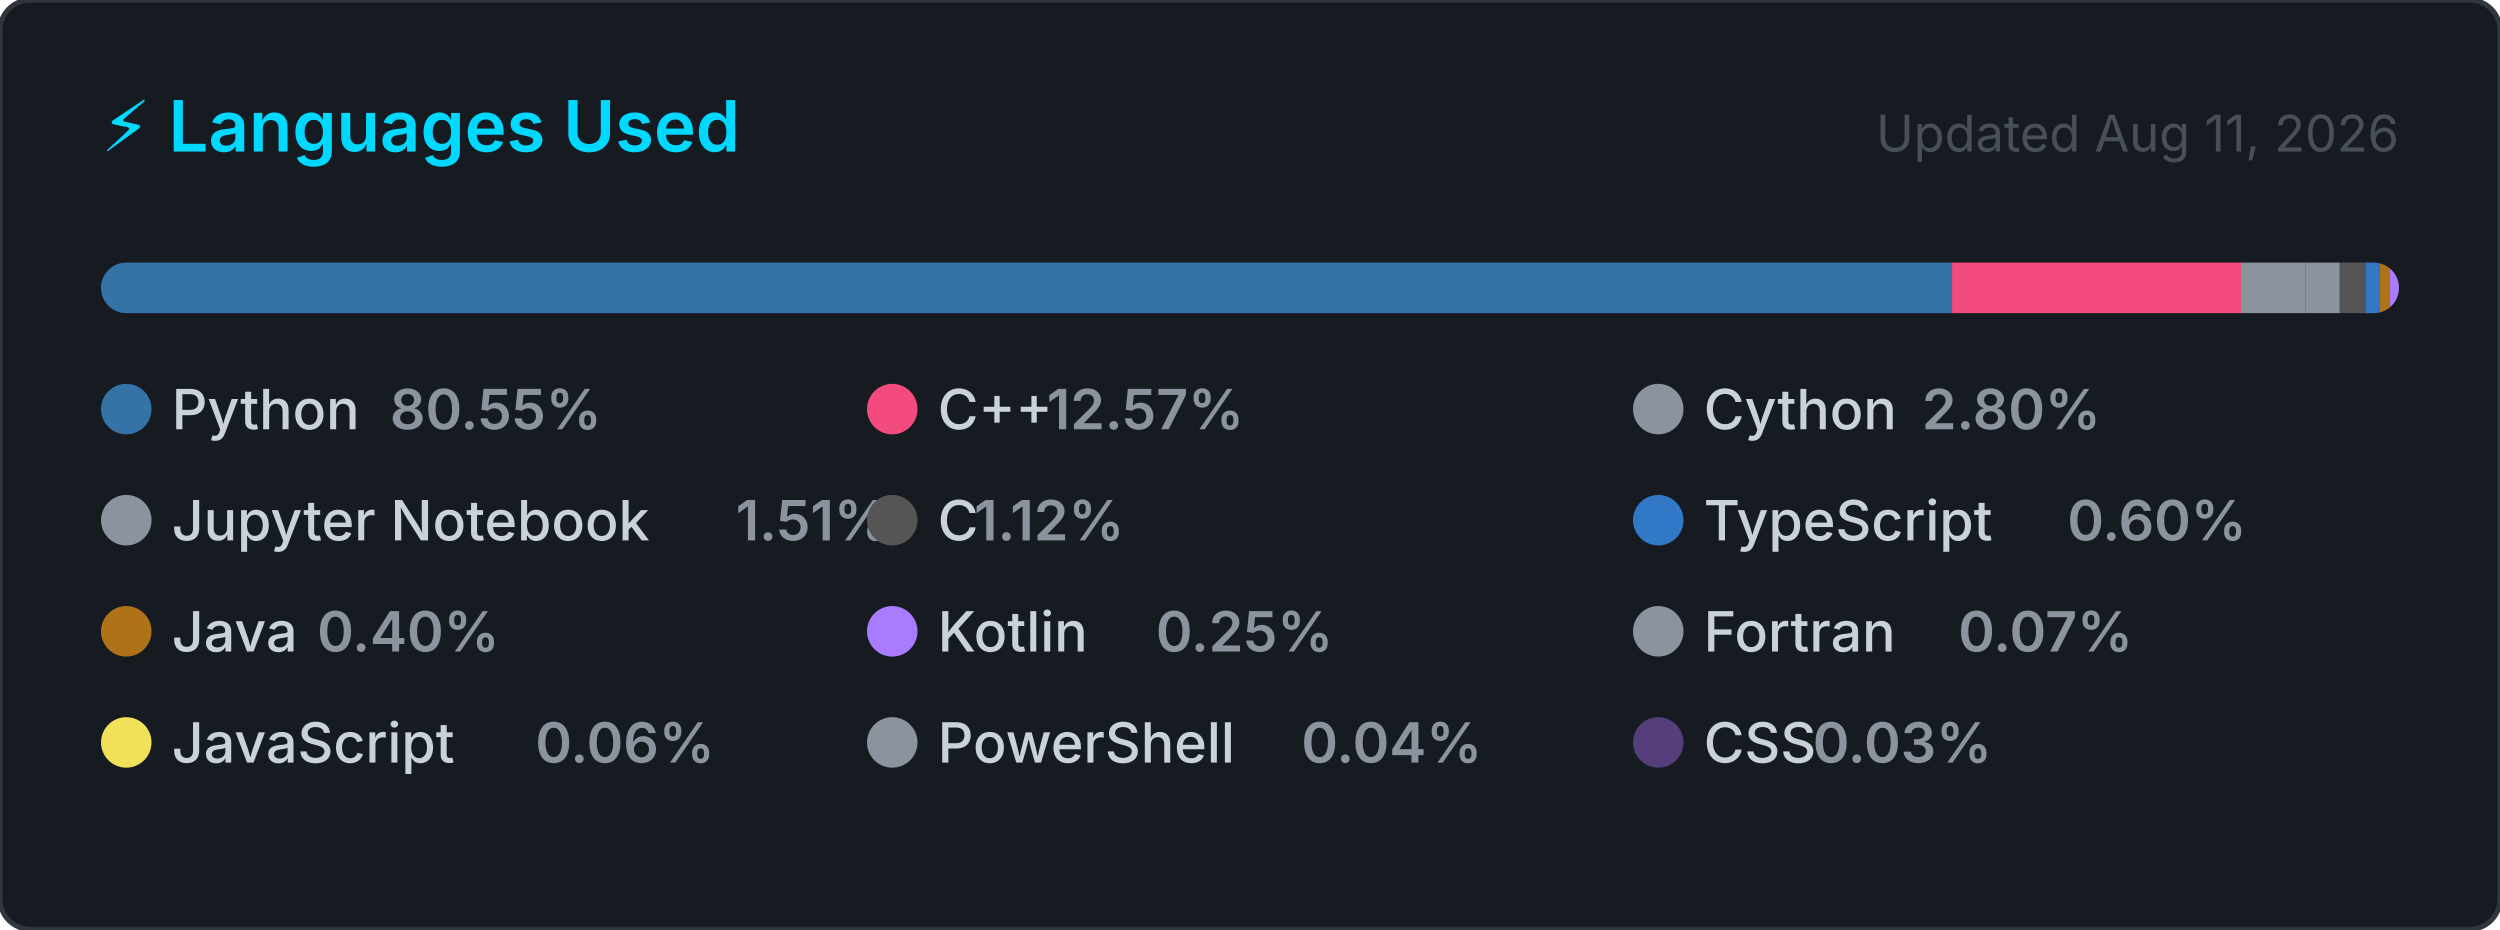
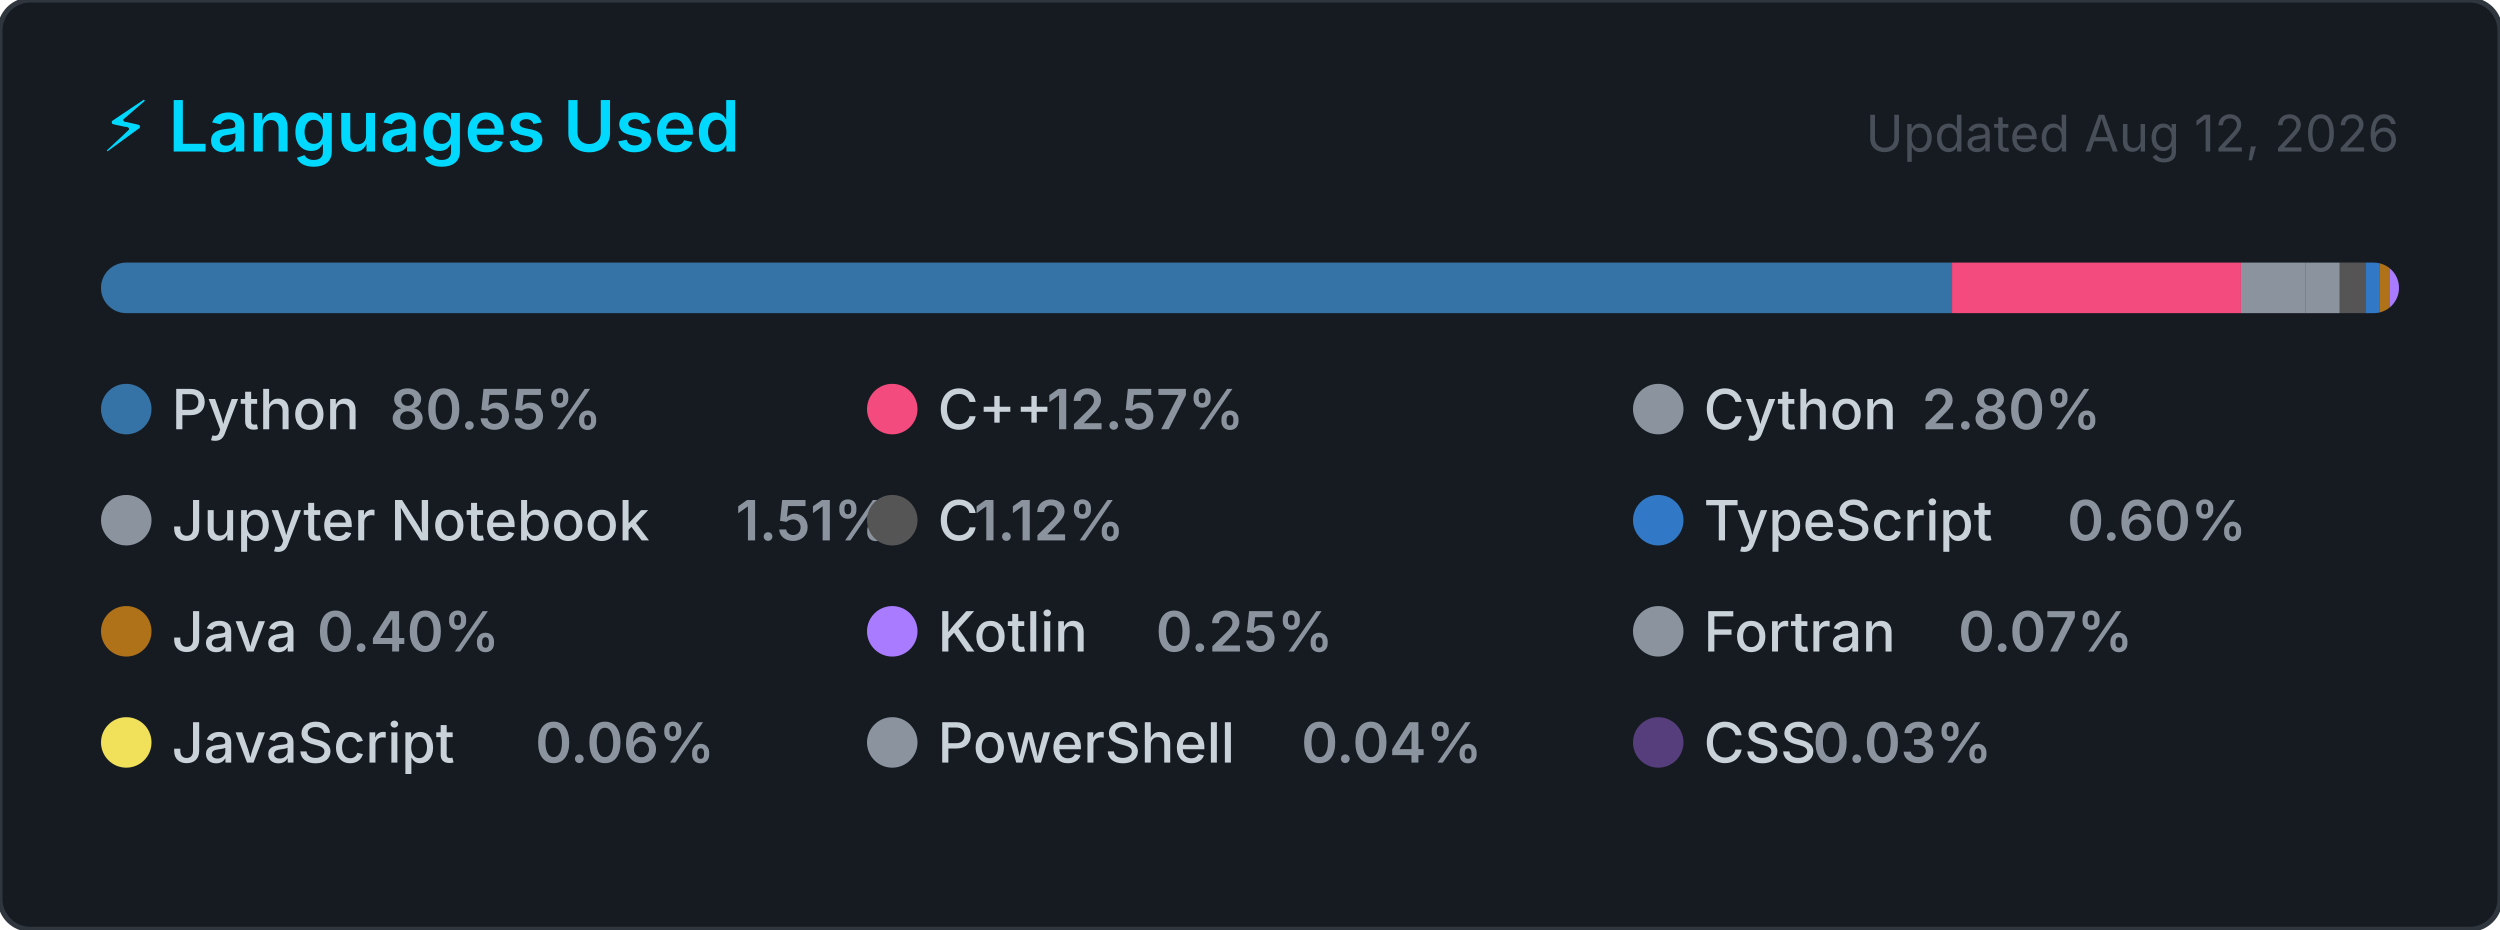
<svg xmlns="http://www.w3.org/2000/svg" width="495" height="184" viewBox="0 0 495 184" role="img" aria-label="Top programming languages for Claudia-Rocha-H">
  <style>
    .card      { fill: #161b22; stroke: #30363d; stroke-width: 1; }
    .title     { font: 600 14px -apple-system, BlinkMacSystemFont, 'Segoe UI', sans-serif; fill: #00D9FF; }
    .updated   { font: 400 10px -apple-system, BlinkMacSystemFont, 'Segoe UI', sans-serif; fill: #484f58; }
    .lang-name { font: 500 11px -apple-system, BlinkMacSystemFont, 'Segoe UI', sans-serif; fill: #c9d1d9; }
    .lang-pct  { font: 600 11px -apple-system, BlinkMacSystemFont, 'Segoe UI', sans-serif; fill: #8b949e; }
  </style>
  <defs>
    <clipPath id="bar-clip">
      <rect x="20" y="52" width="455" height="10" rx="5" />
    </clipPath>
  </defs>
  <rect width="495" height="184" rx="6" ry="6" class="card" />
  <text x="20" y="30" class="title">⚡ Languages Used</text>
-   <text x="475" y="30" class="updated" text-anchor="end">Updated Aug 11, 2026</text>
+   <text x="475" y="30" class="updated" text-anchor="end">Updated Aug 12, 2026</text>
  <rect x="20" y="52" width="455" height="10" rx="5" fill="#21262d" />
  <g clip-path="url(#bar-clip)">
    <rect x="20.00" y="52" width="366.51" height="10" fill="#3572A5" />
    <rect x="386.51" y="52" width="57.20" height="10" fill="#f34b7d" />
    <rect x="443.71" y="52" width="12.72" height="10" fill="#8b949e" />
    <rect x="456.43" y="52" width="6.85" height="10" fill="#8b949e" />
    <rect x="463.28" y="52" width="5.08" height="10" fill="#555555" />
    <rect x="468.36" y="52" width="2.74" height="10" fill="#3178c6" />
    <rect x="471.10" y="52" width="2.00" height="10" fill="#b07219" />
    <rect x="473.10" y="52" width="2.00" height="10" fill="#A97BFF" />
    <rect x="475.10" y="52" width="2.00" height="10" fill="#8b949e" />
    <rect x="477.10" y="52" width="2.00" height="10" fill="#f1e05a" />
    <rect x="479.10" y="52" width="2.00" height="10" fill="#8b949e" />
    <rect x="481.10" y="52" width="2.00" height="10" fill="#563d7c" />
  </g>
  <g transform="translate(20, 76)">
    <circle cx="5" cy="5" r="5" fill="#3572A5" />
    <text x="14" y="9" class="lang-name">Python</text>
    <text x="14" y="9" class="lang-pct" dx="43.2">80.55%</text>
  </g>
  <g transform="translate(171.6667, 76)">
    <circle cx="5" cy="5" r="5" fill="#f34b7d" />
    <text x="14" y="9" class="lang-name">C++</text>
    <text x="14" y="9" class="lang-pct" dx="21.6">12.57%</text>
  </g>
  <g transform="translate(323.3333, 76)">
    <circle cx="5" cy="5" r="5" fill="#8b949e" />
    <text x="14" y="9" class="lang-name">Cython</text>
    <text x="14" y="9" class="lang-pct" dx="43.2">2.80%</text>
  </g>
  <g transform="translate(20, 98)">
    <circle cx="5" cy="5" r="5" fill="#8b949e" />
    <text x="14" y="9" class="lang-name">Jupyter Notebook</text>
    <text x="14" y="9" class="lang-pct" dx="111.667">1.51%</text>
  </g>
  <g transform="translate(171.6667, 98)">
    <circle cx="5" cy="5" r="5" fill="#555555" />
    <text x="14" y="9" class="lang-name">C</text>
    <text x="14" y="9" class="lang-pct" dx="7.2">1.12%</text>
  </g>
  <g transform="translate(323.3333, 98)">
    <circle cx="5" cy="5" r="5" fill="#3178c6" />
    <text x="14" y="9" class="lang-name">TypeScript</text>
    <text x="14" y="9" class="lang-pct" dx="72">0.60%</text>
  </g>
  <g transform="translate(20, 120)">
    <circle cx="5" cy="5" r="5" fill="#b07219" />
    <text x="14" y="9" class="lang-name">Java</text>
    <text x="14" y="9" class="lang-pct" dx="28.8">0.40%</text>
  </g>
  <g transform="translate(171.6667, 120)">
    <circle cx="5" cy="5" r="5" fill="#A97BFF" />
    <text x="14" y="9" class="lang-name">Kotlin</text>
    <text x="14" y="9" class="lang-pct" dx="43.2">0.25%</text>
  </g>
  <g transform="translate(323.3333, 120)">
    <circle cx="5" cy="5" r="5" fill="#8b949e" />
    <text x="14" y="9" class="lang-name">Fortran</text>
    <text x="14" y="9" class="lang-pct" dx="50.4">0.07%</text>
  </g>
  <g transform="translate(20, 142)">
    <circle cx="5" cy="5" r="5" fill="#f1e05a" />
    <text x="14" y="9" class="lang-name">JavaScript</text>
    <text x="14" y="9" class="lang-pct" dx="72">0.06%</text>
  </g>
  <g transform="translate(171.6667, 142)">
    <circle cx="5" cy="5" r="5" fill="#8b949e" />
    <text x="14" y="9" class="lang-name">PowerShell</text>
    <text x="14" y="9" class="lang-pct" dx="72">0.04%</text>
  </g>
  <g transform="translate(323.3333, 142)">
    <circle cx="5" cy="5" r="5" fill="#563d7c" />
    <text x="14" y="9" class="lang-name">CSS</text>
    <text x="14" y="9" class="lang-pct" dx="21.6">0.03%</text>
  </g>
</svg>
